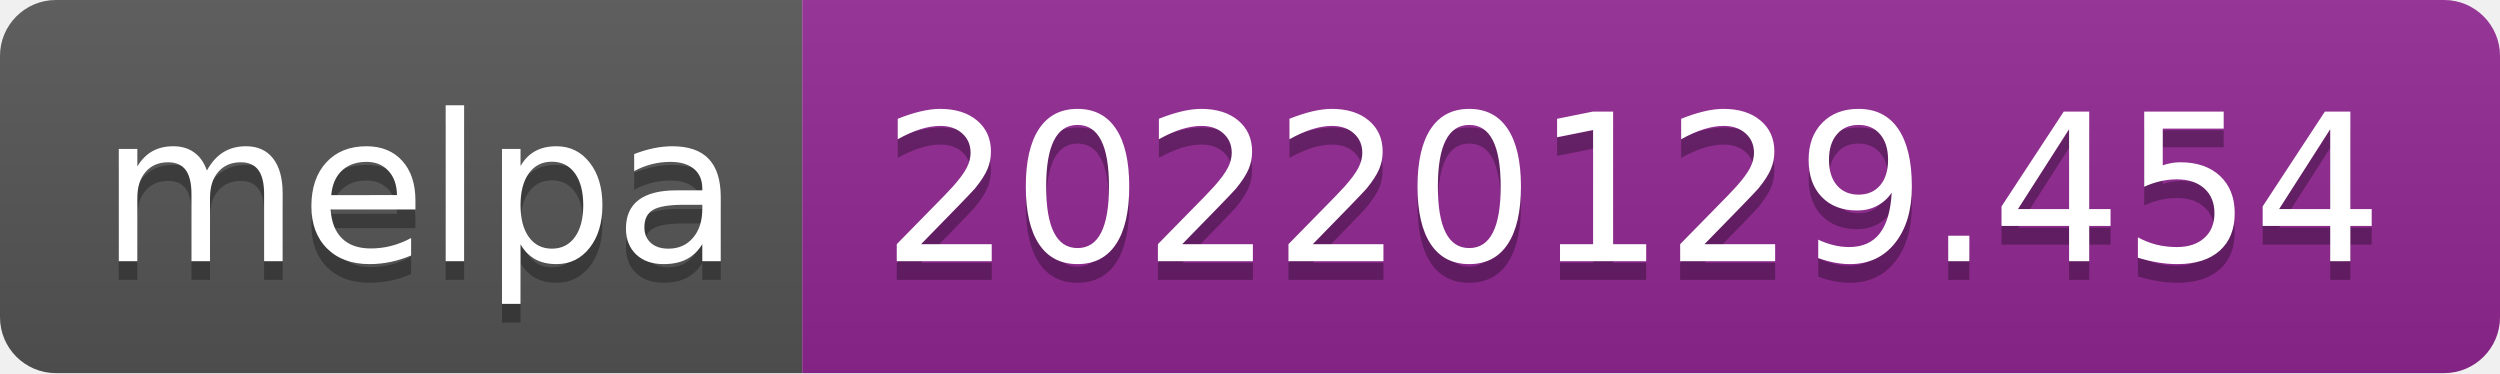
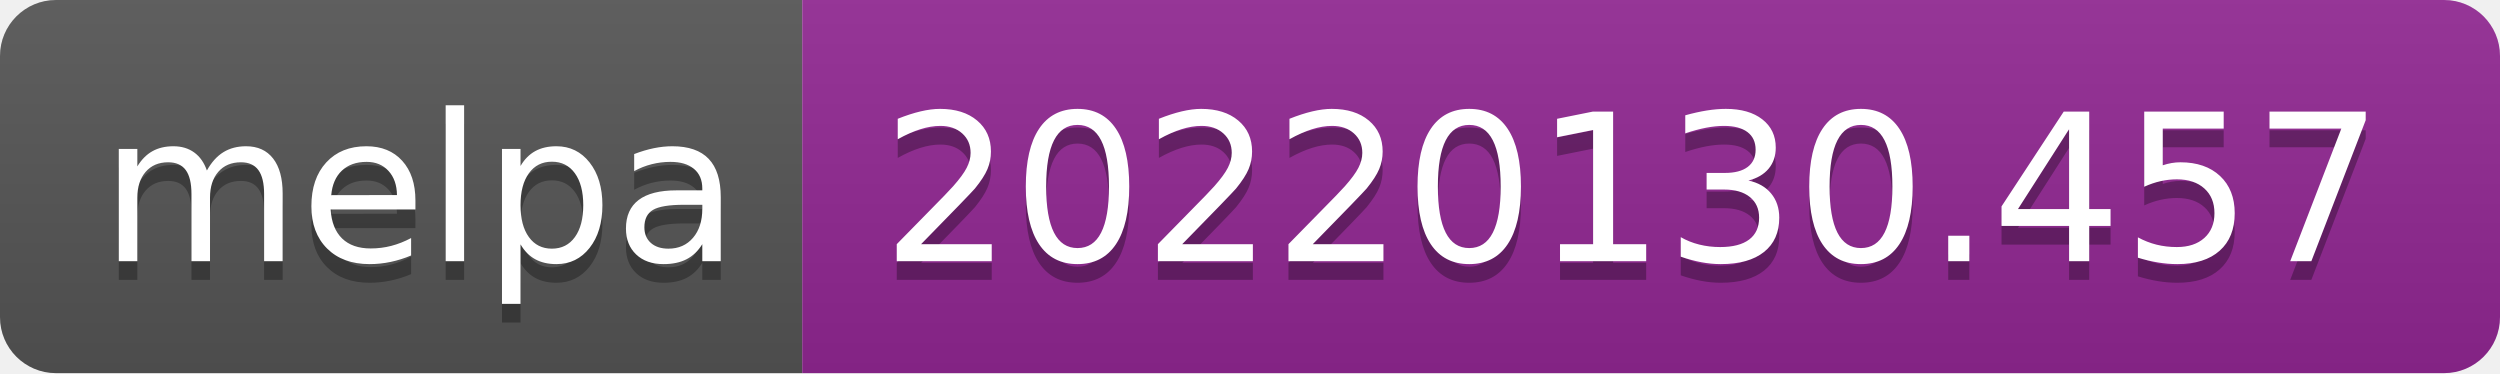
- <svg xmlns="http://www.w3.org/2000/svg" width="134" height="20" role="img" aria-label="melpa: 20220129.454">
+ <svg xmlns="http://www.w3.org/2000/svg" width="134" height="20" role="img" aria-label="melpa: 20220130.457">
  <linearGradient id="s" x2="0" y2="100%">
    <stop offset="0" stop-color="#bbb" stop-opacity=".1" />
    <stop offset="1" stop-opacity=".1" />
  </linearGradient>
  <clipPath id="r">
    <rect width="134" height="20" rx="3" fill="#fff" />
  </clipPath>
  <g clip-path="url(#r)">
    <rect width="43" height="20" fill="#555" />
    <rect x="43" width="91" height="20" fill="#922793" />
    <rect width="134" height="20" fill="url(#s)" />
  </g>
  <g fill="#fff" text-anchor="middle" font-family="Verdana,Geneva,DejaVu Sans,sans-serif" text-rendering="geometricPrecision" font-size="110">
    <text aria-hidden="true" x="225" y="150" fill="#010101" fill-opacity=".3" transform="scale(.1)" textLength="330">melpa</text>
    <text x="225" y="140" transform="scale(.1)" fill="#fff" textLength="330">melpa</text>
-     <text aria-hidden="true" x="875" y="150" fill="#010101" fill-opacity=".3" transform="scale(.1)" textLength="810">20220129.454</text>
-     <text x="875" y="140" transform="scale(.1)" fill="#fff" textLength="810">20220129.454</text>
+     <text aria-hidden="true" x="875" y="150" fill="#010101" fill-opacity=".3" transform="scale(.1)" textLength="810">20220130.457</text>
+     <text x="875" y="140" transform="scale(.1)" fill="#fff" textLength="810">20220130.457</text>
  </g>
</svg>
